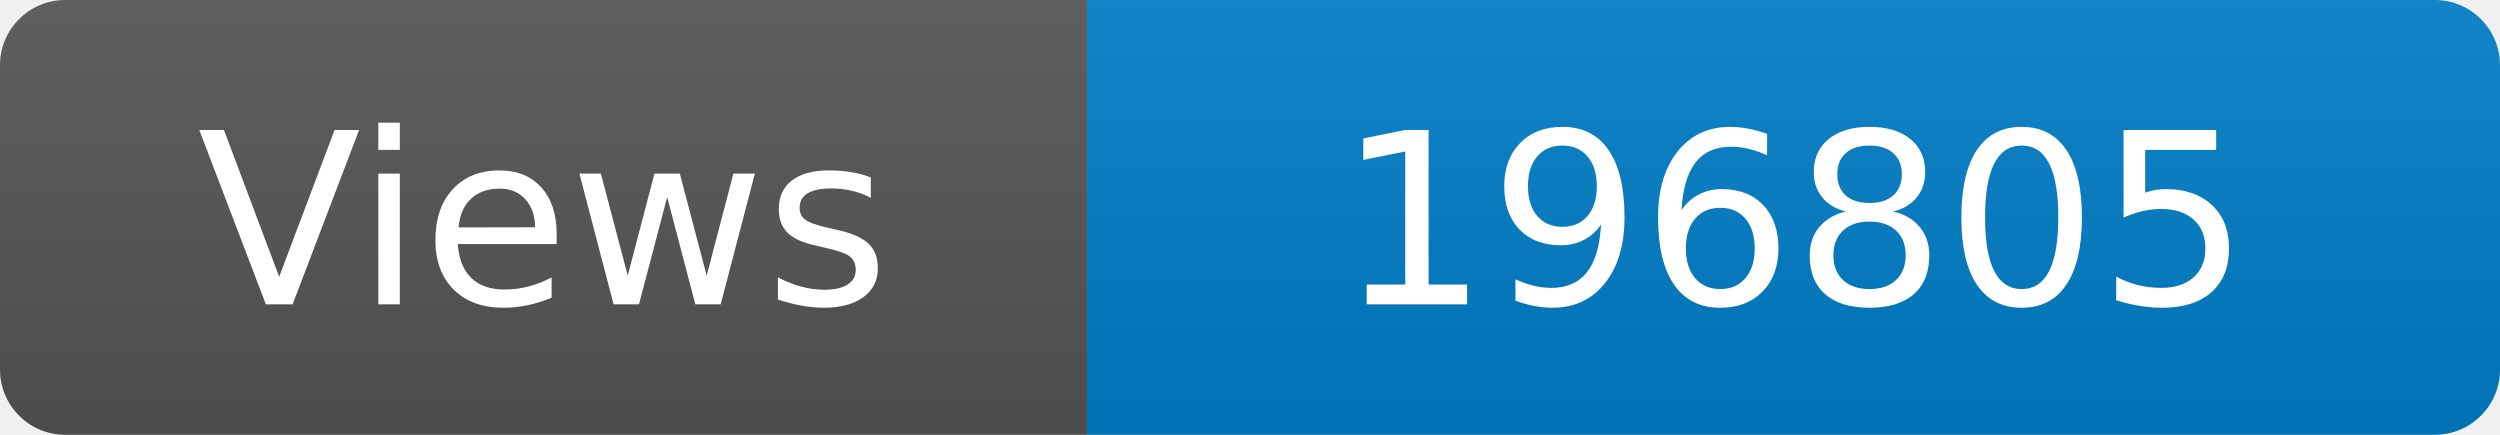
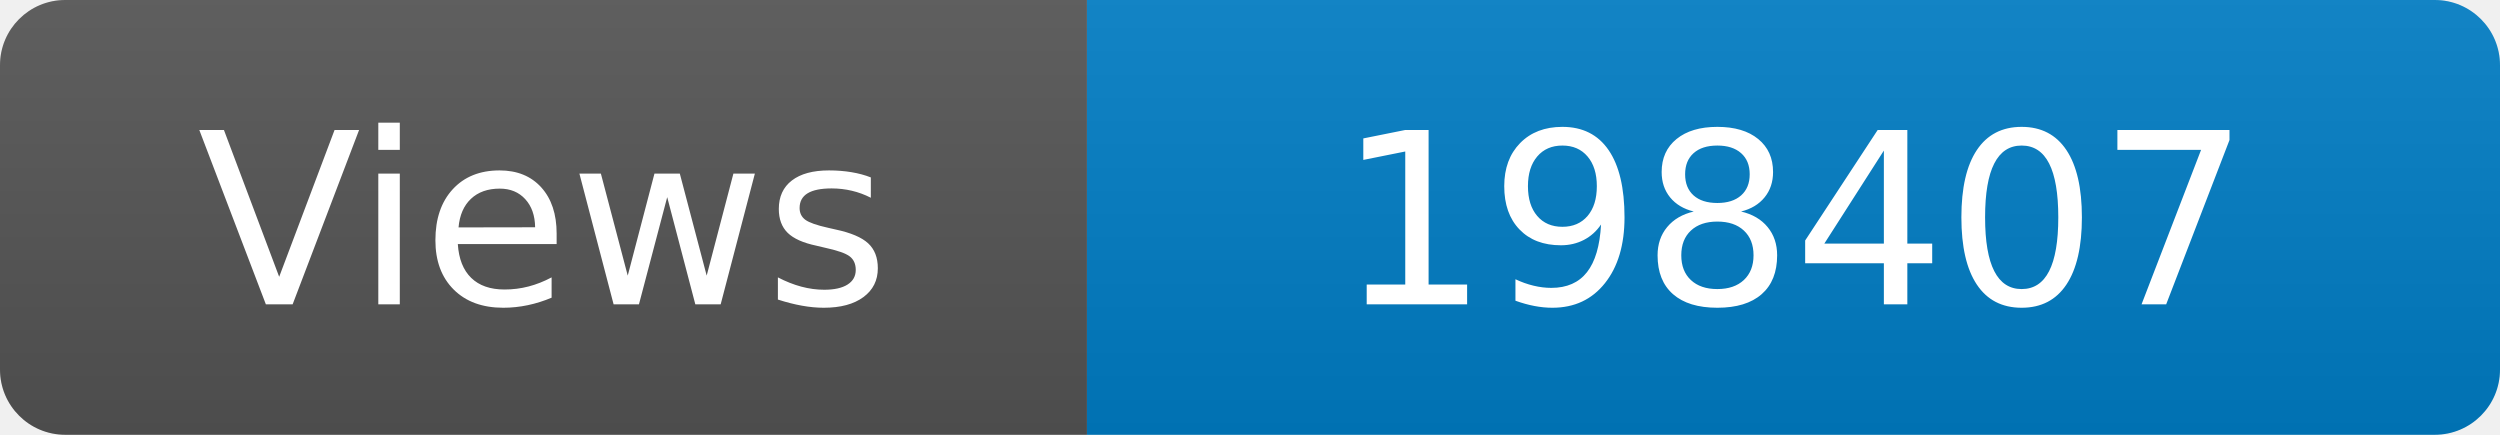
<svg xmlns="http://www.w3.org/2000/svg" width="115" height="20" role="img" aria-label="Maintained?: yes">
  <linearGradient id="s" x2="0" y2="100%">
    <stop offset="0" stop-color="#bbb" stop-opacity=".1" />
    <stop offset="1" stop-opacity=".1" />
  </linearGradient>
  <clipPath id="r">
    <rect width="115" height="20" rx="3" fill="#fff" />
  </clipPath>
  <g clip-path="url(#r)">
    <rect width="50" height="20" fill="#555" />
    <rect x="50" width="160" height="20" fill="#007ec6" />
    <rect width="115" height="20" fill="url(#s)" />
  </g>
  <g fill="#fff" text-anchor="middle" font-family="Verdana,Geneva,DejaVu Sans,sans-serif" font-size="110">
    <text x="250" y="140" transform="scale(.1)" fill="#fff">Views</text>
-     <text x="825" y="140" transform="scale(.1)" fill="#fff">196805</text>
+     <text x="825" y="140" transform="scale(.1)" fill="#fff">198407</text>
  </g>
</svg>
